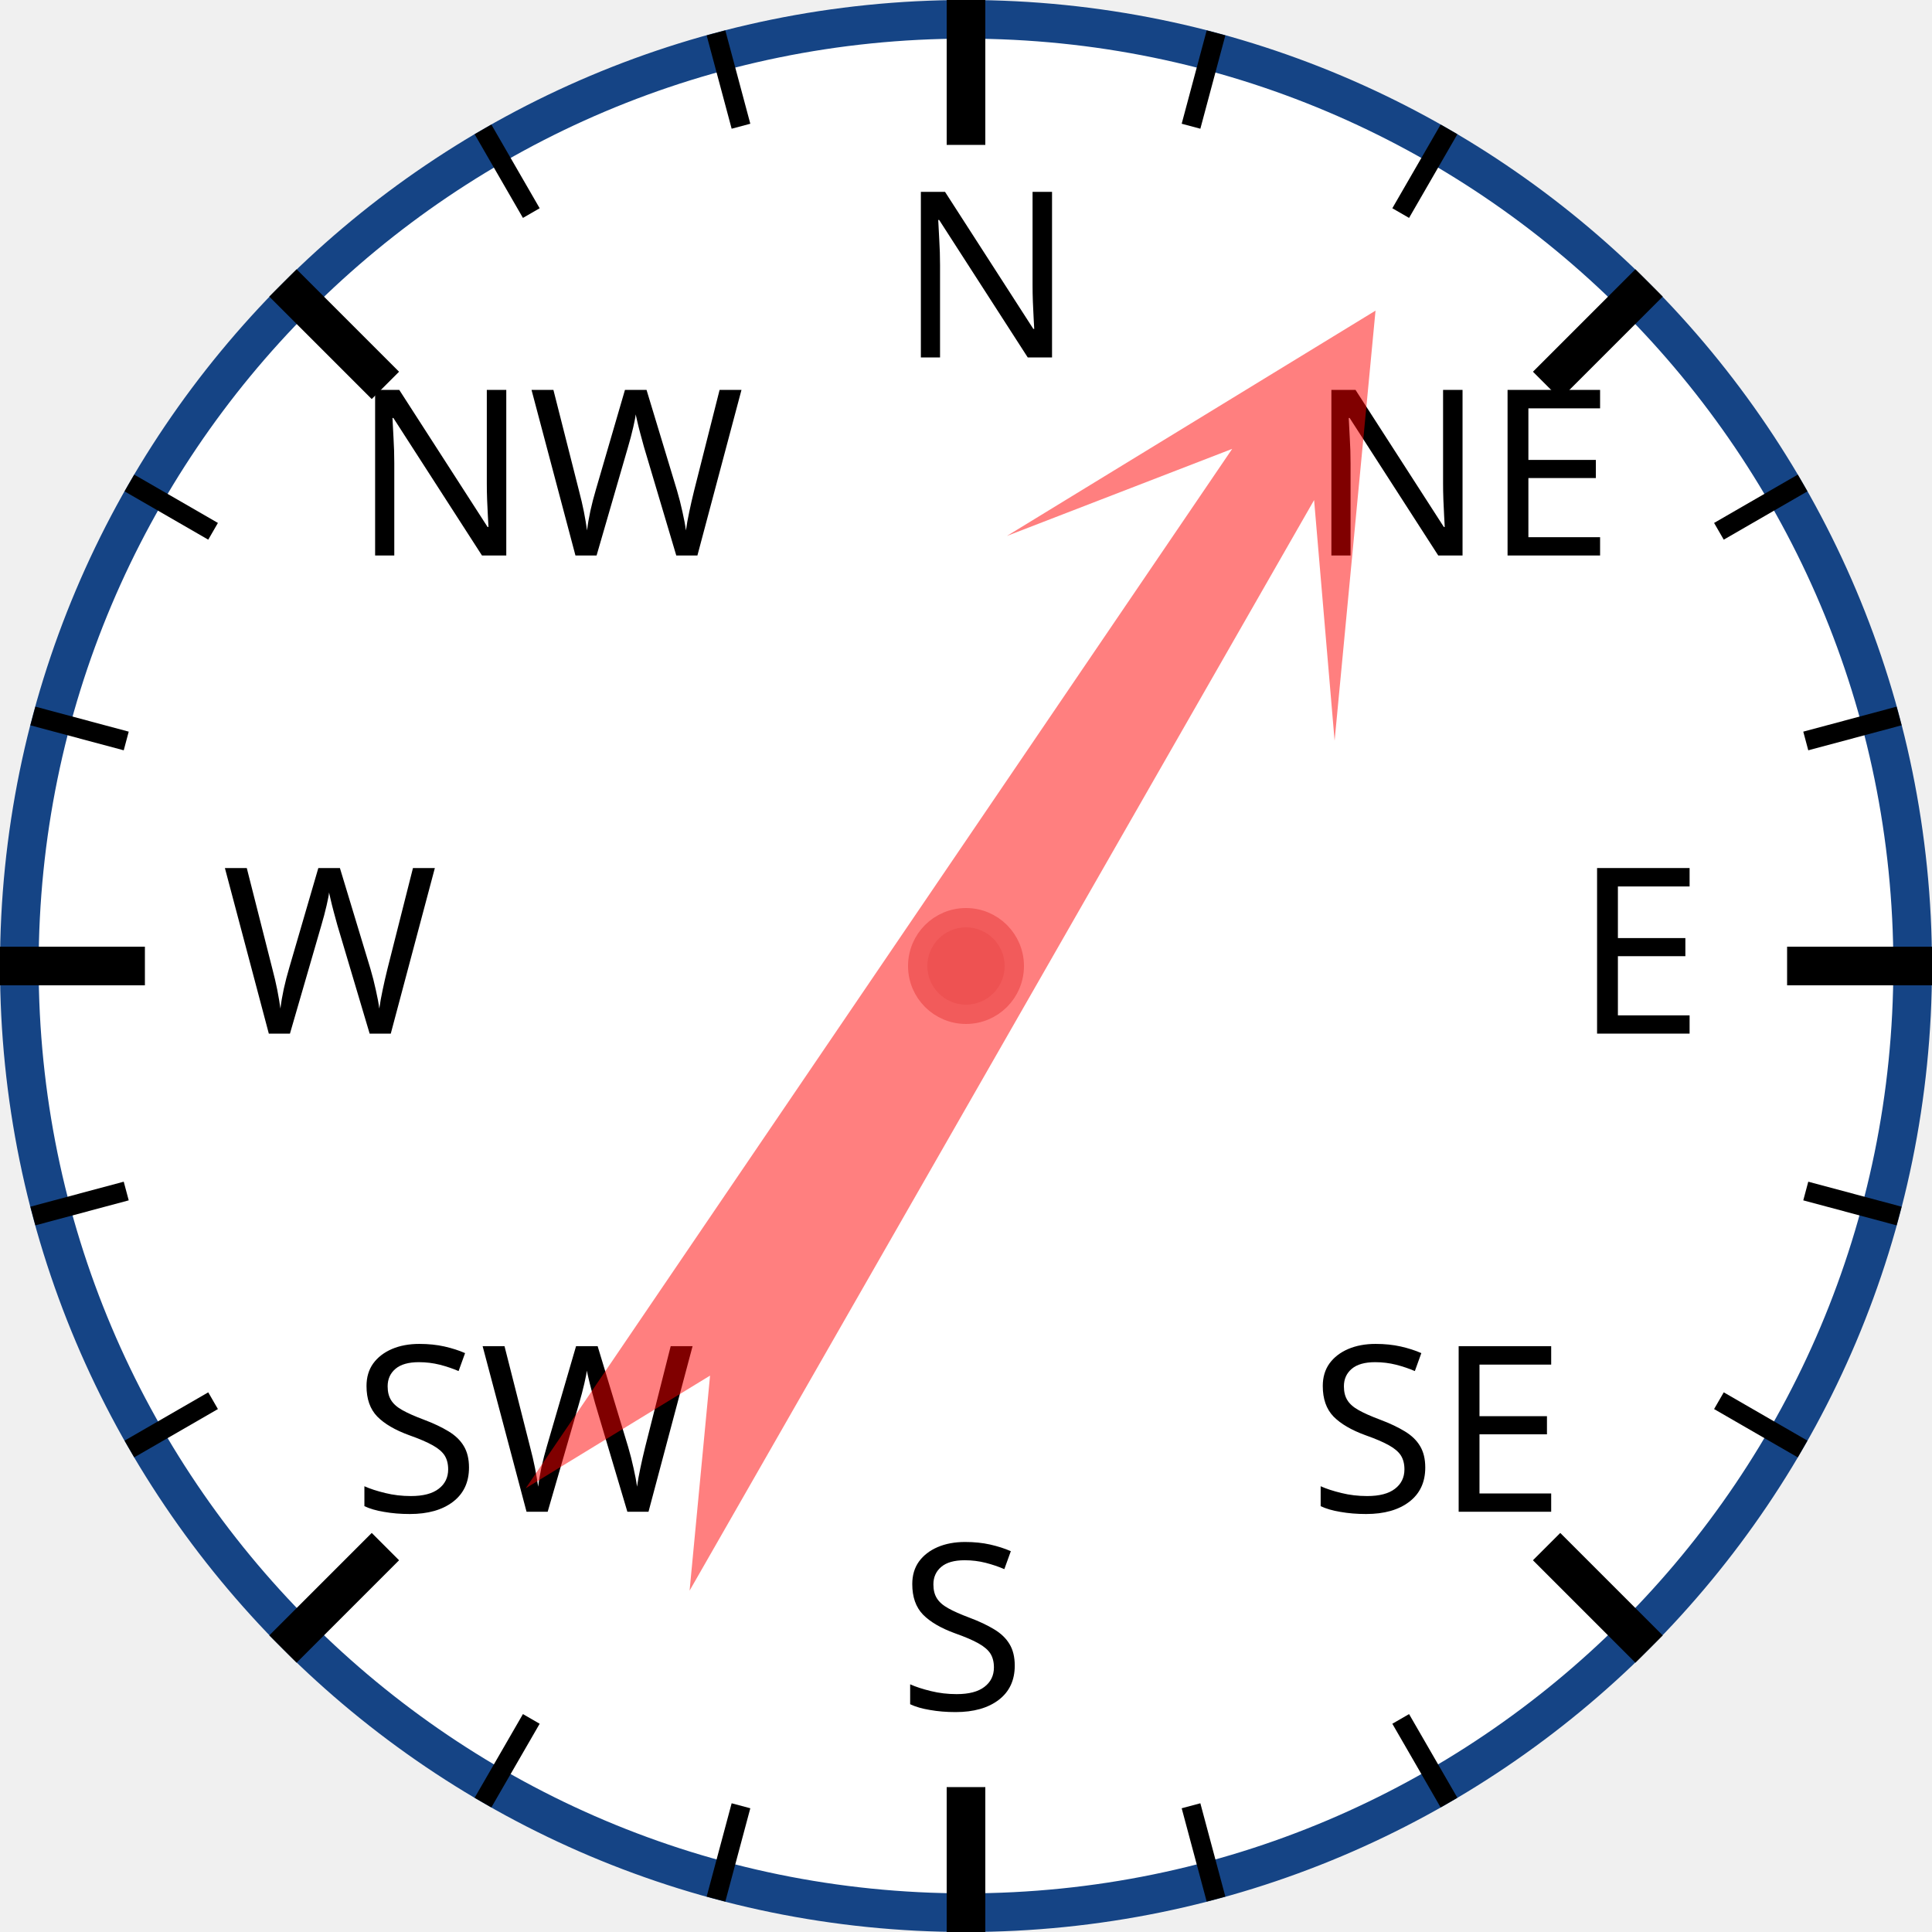
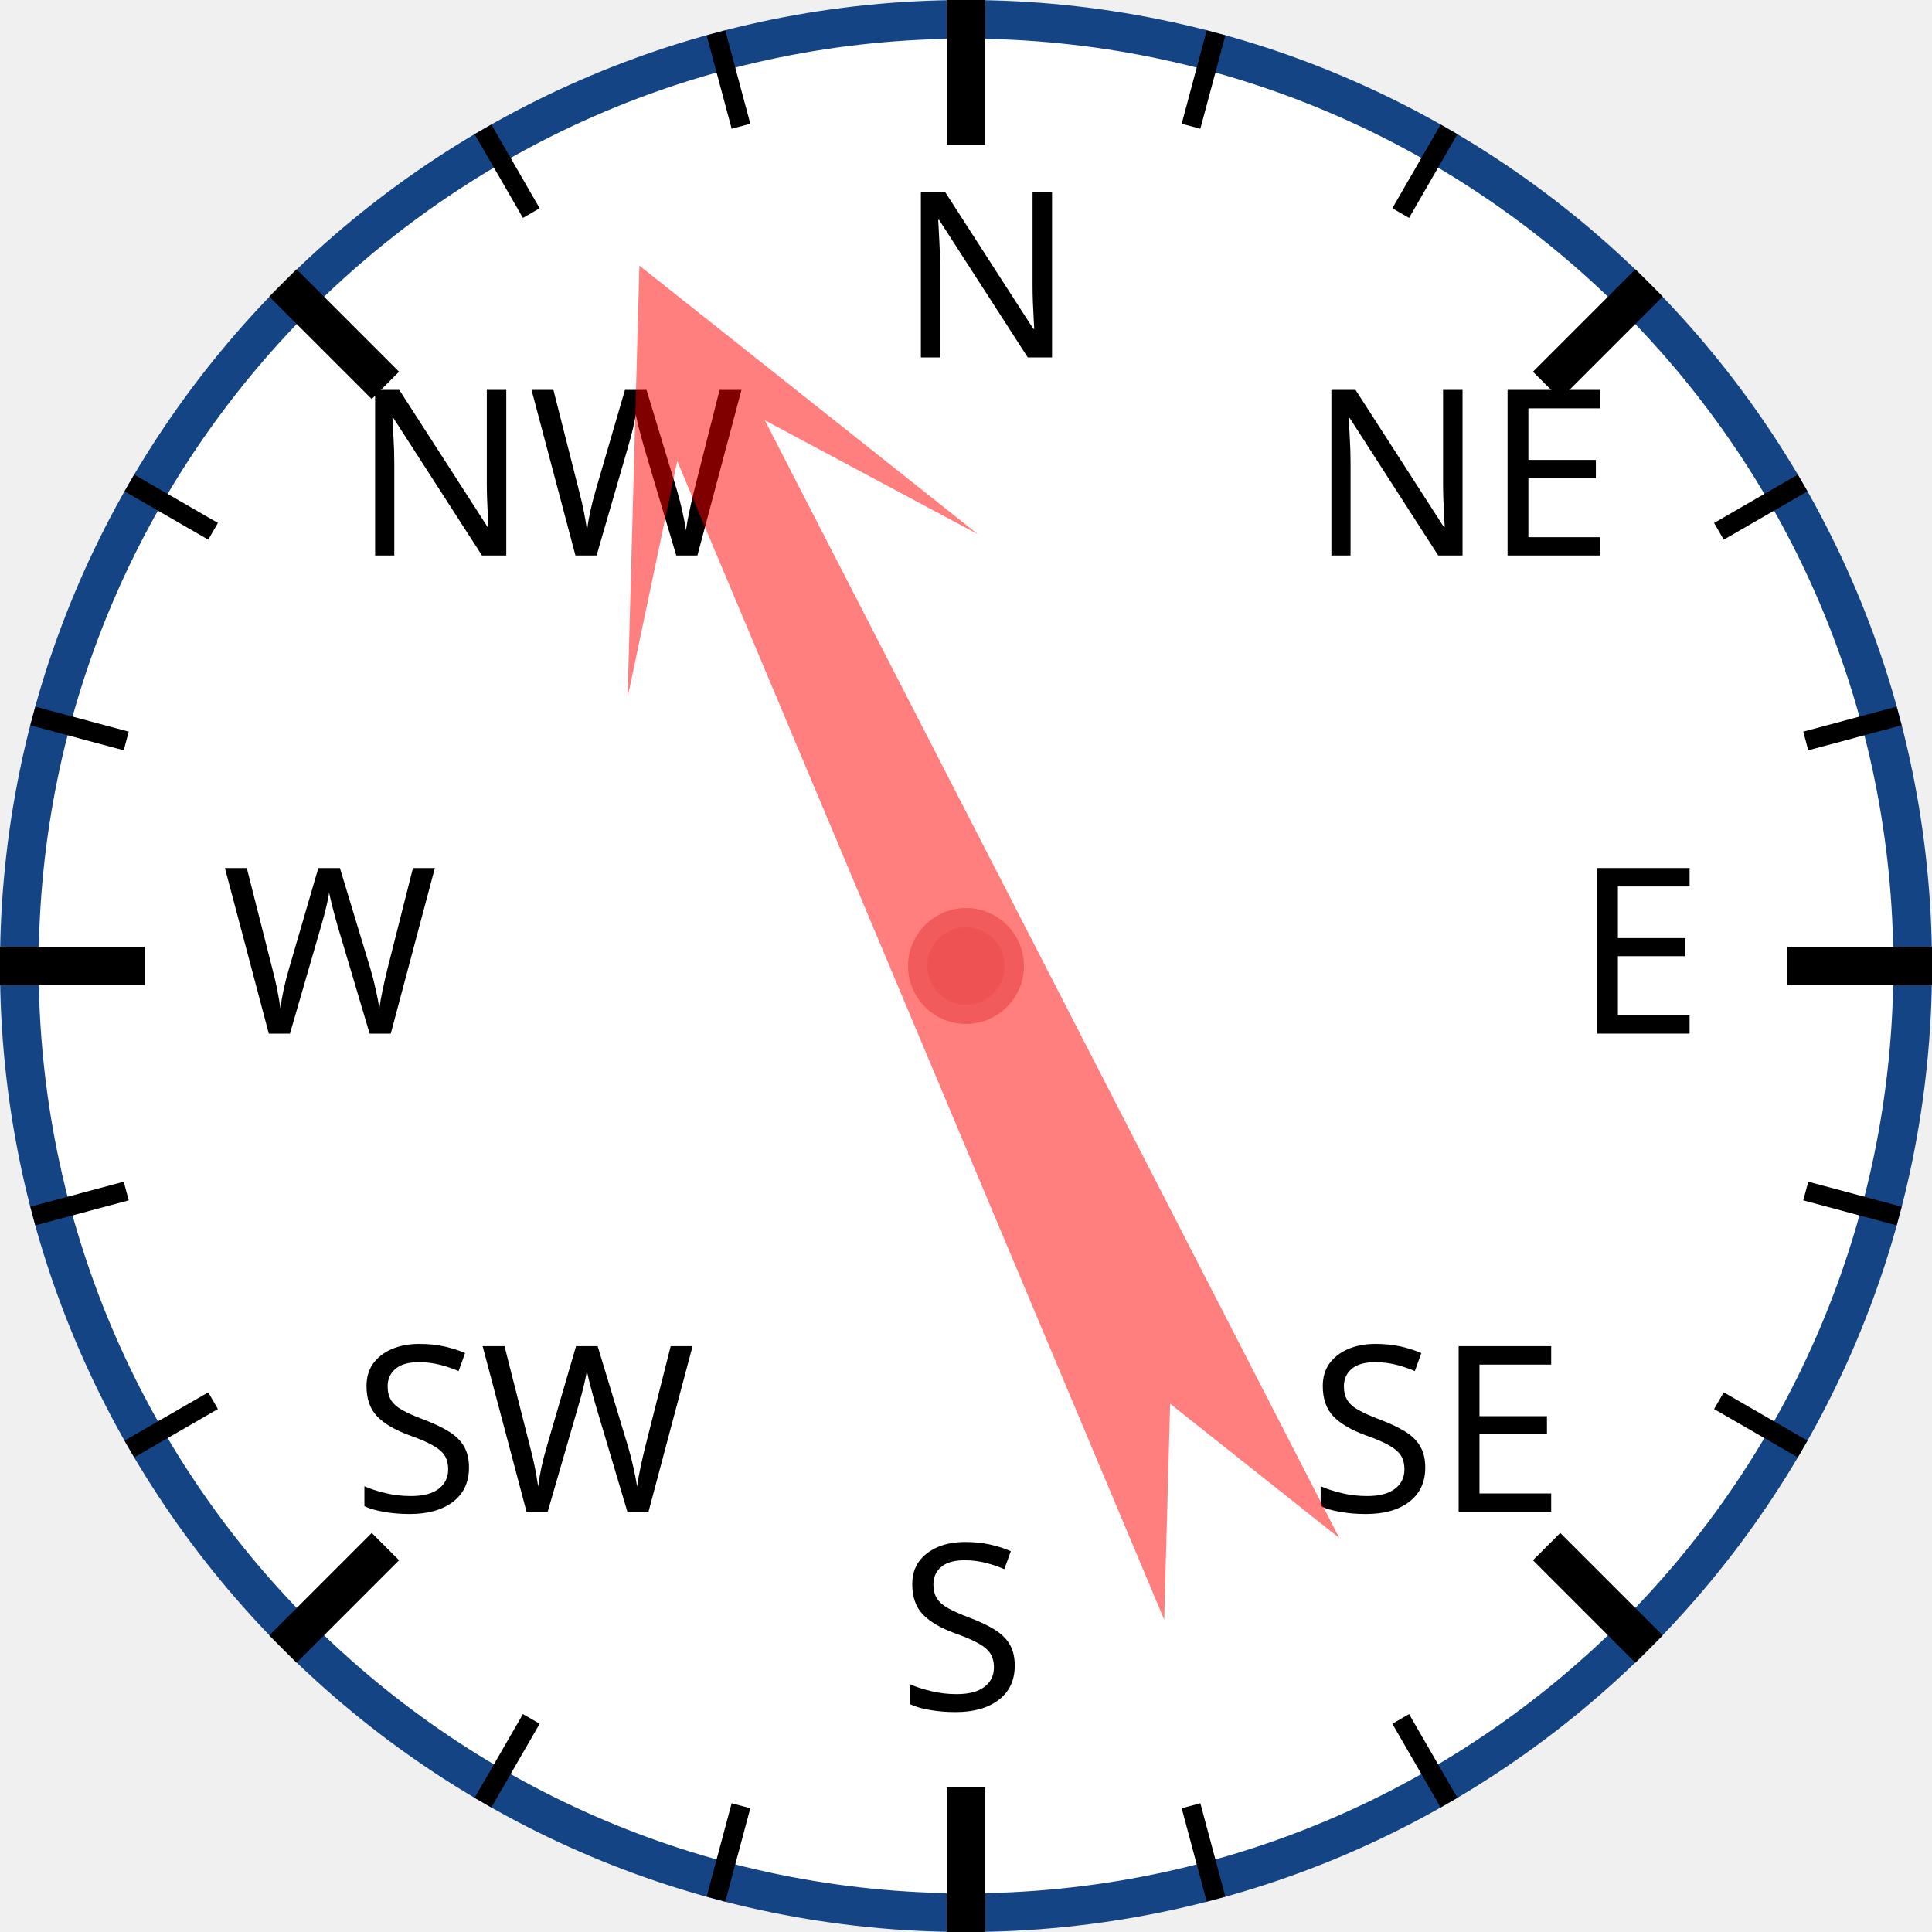
<svg xmlns="http://www.w3.org/2000/svg" width="120px" height="120px" viewBox="0 0 200 200">
  <circle cx="100" cy="100" r="98" style="fill: white; stroke: #154485; stroke-width: 4;" />
  <text x="93.0" y="37.0" style="font-family: sans-serif; font-size: 18pt;">N</text>
  <line x1="100.0" y1="0.0" x2="100.0" y2="15.0" style="stroke: black; stroke-width: 4;" />
  <line x1="74.118" y1="3.407" x2="76.706" y2="13.067" style="stroke: black; stroke-width: 2;" />
  <line x1="50" y1="13.397" x2="55" y2="22.058" style="stroke: black; stroke-width: 2;" />
  <text x="36.503" y="57.503" style="font-family: sans-serif; font-size: 18pt;">NW</text>
  <line x1="29.289" y1="29.289" x2="39.896" y2="39.896" style="stroke: black; stroke-width: 4;" />
  <line x1="13.397" y1="50" x2="22.058" y2="55" style="stroke: black; stroke-width: 2;" />
  <line x1="3.407" y1="74.118" x2="13.067" y2="76.706" style="stroke: black; stroke-width: 2;" />
  <text x="23.0" y="107.0" style="font-family: sans-serif; font-size: 18pt;">W</text>
  <line x1="0.0" y1="100.0" x2="15.0" y2="100.0" style="stroke: black; stroke-width: 4;" />
  <line x1="3.407" y1="125.882" x2="13.067" y2="123.294" style="stroke: black; stroke-width: 2;" />
  <line x1="13.397" y1="150" x2="22.058" y2="145" style="stroke: black; stroke-width: 2;" />
  <text x="36.503" y="156.497" style="font-family: sans-serif; font-size: 18pt;">SW</text>
  <line x1="29.289" y1="170.711" x2="39.896" y2="160.104" style="stroke: black; stroke-width: 4;" />
  <line x1="50" y1="186.603" x2="55" y2="177.942" style="stroke: black; stroke-width: 2;" />
  <line x1="74.118" y1="196.593" x2="76.706" y2="186.933" style="stroke: black; stroke-width: 2;" />
  <text x="93" y="177.0" style="font-family: sans-serif; font-size: 18pt;">S</text>
  <line x1="100" y1="200.0" x2="100" y2="185.0" style="stroke: black; stroke-width: 4;" />
  <line x1="125.882" y1="196.593" x2="123.294" y2="186.933" style="stroke: black; stroke-width: 2;" />
  <line x1="150.0" y1="186.603" x2="145.0" y2="177.942" style="stroke: black; stroke-width: 2;" />
  <text x="135.497" y="156.497" style="font-family: sans-serif; font-size: 18pt;">SE</text>
  <line x1="170.711" y1="170.711" x2="160.104" y2="160.104" style="stroke: black; stroke-width: 4;" />
  <line x1="186.603" y1="150" x2="177.942" y2="145" style="stroke: black; stroke-width: 2;" />
  <line x1="196.593" y1="125.882" x2="186.933" y2="123.294" style="stroke: black; stroke-width: 2;" />
  <text x="163.0" y="107" style="font-family: sans-serif; font-size: 18pt;">E</text>
  <line x1="200.0" y1="100" x2="185.0" y2="100" style="stroke: black; stroke-width: 4;" />
  <line x1="196.593" y1="74.118" x2="186.933" y2="76.706" style="stroke: black; stroke-width: 2;" />
  <line x1="186.603" y1="50" x2="177.942" y2="55" style="stroke: black; stroke-width: 2;" />
  <text x="135.497" y="57.503" style="font-family: sans-serif; font-size: 18pt;">NE</text>
  <line x1="170.711" y1="29.289" x2="160.104" y2="39.896" style="stroke: black; stroke-width: 4;" />
  <line x1="150" y1="13.397" x2="145" y2="22.058" style="stroke: black; stroke-width: 2;" />
  <line x1="125.882" y1="3.407" x2="123.294" y2="13.067" style="stroke: black; stroke-width: 2;" />
-   <polygon points="100 20 120 60 105 40 110 170 100 150 90 170 95 40 80 60" style="fill: red; fill-opacity: 0.5;" transform="rotate(32,100,100)" />
+   <polygon points="100 20 120 60 105 40 110 170 100 150 90 170 95 40 80 60" style="fill: red; fill-opacity: 0.5;" transform="rotate(335,100,100)" />
  <circle cx="100" cy="100" r="5" style="fill: #EE5252; stroke: #F25B5B; stroke-width: 2;" />
</svg>
